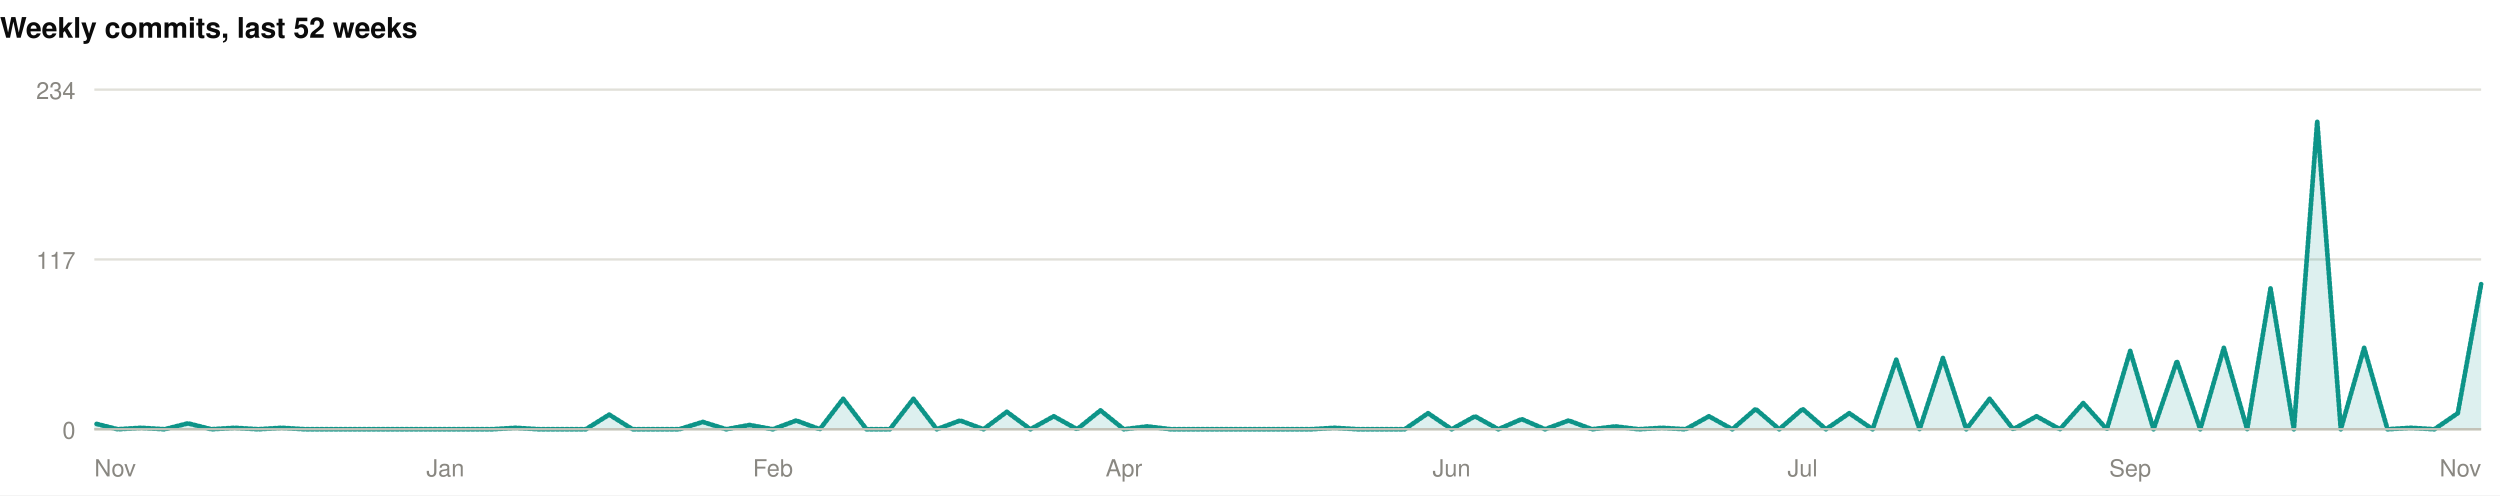
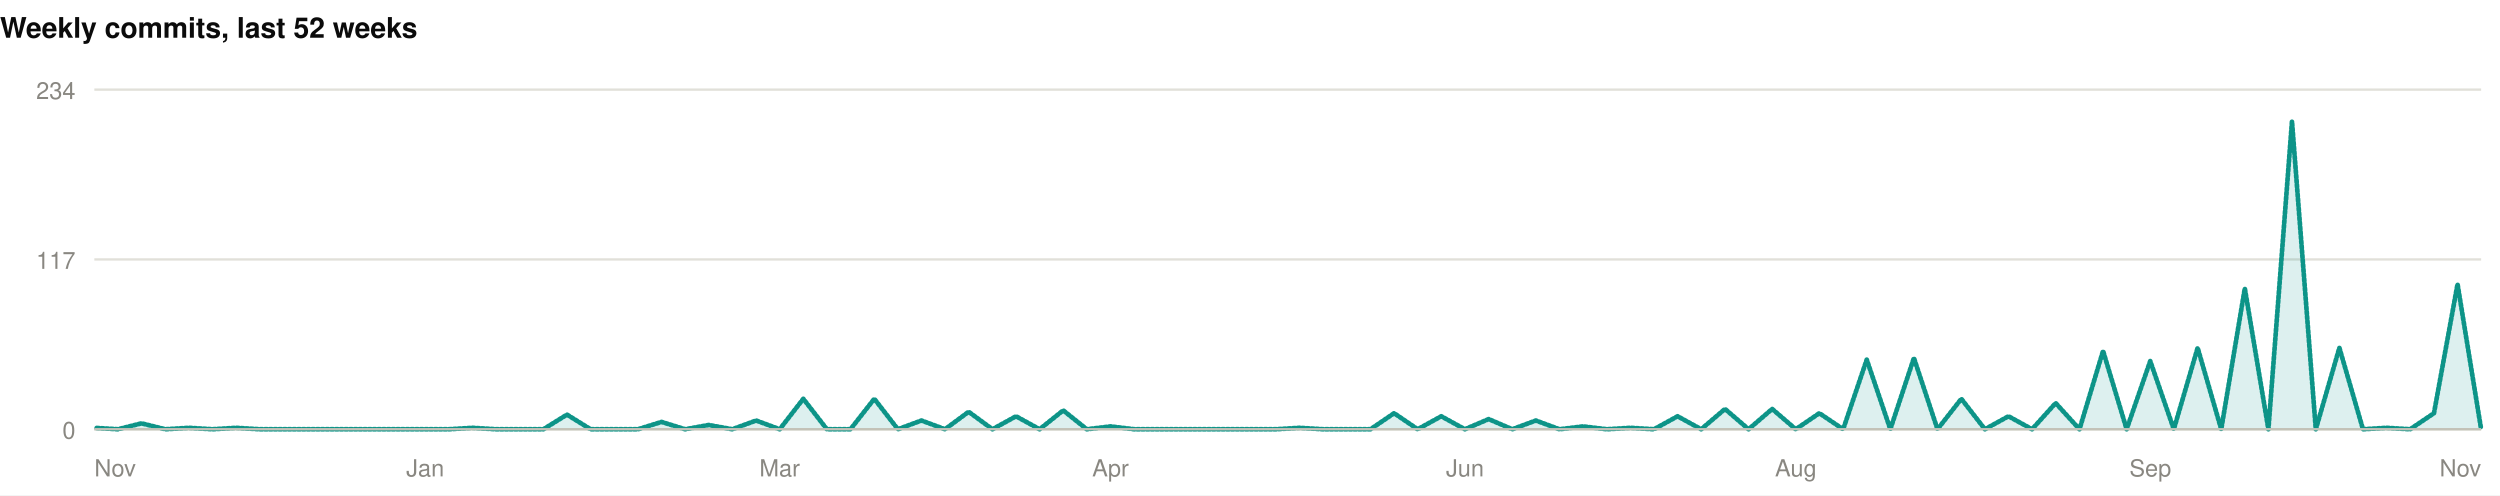
<svg xmlns="http://www.w3.org/2000/svg" width="1060" height="210" viewBox="0 0 1060 210" role="img">
  <rect width="1060" height="210" fill="#ffffff" />
  <style>
@keyframes grow{from{transform:scaleX(0)}}
@keyframes rise{from{opacity:0;transform:translateY(9px)}}
@keyframes fade{from{opacity:0}}
@keyframes draw{to{stroke-dashoffset:0}}
.bar{transform-box:fill-box;transform-origin:left center;animation:grow .9s cubic-bezier(.22,1,.36,1) var(--d,0s) both}
.rise{animation:rise .7s cubic-bezier(.22,1,.36,1) var(--d,0s) both}
.fade{animation:fade .8s ease-out var(--d,0s) both}
.draw{animation:draw 1.7s ease-out .1s both}
@media (prefers-reduced-motion:reduce){
.bar,.rise,.fade,.draw{animation:none;transform:none;opacity:1;stroke-dashoffset:0}
}
</style>
  <g>
    <text x="0" y="16" font-family="-apple-system,BlinkMacSystemFont,'Segoe UI',Helvetica,Arial,sans-serif" font-size="12" font-weight="700" fill="#0b0b0b" text-anchor="start">Weekly commits, last 52 weeks</text>
    <line x1="40" y1="182" x2="1052" y2="182" stroke="#e1e0d9" stroke-width="1" />
    <text x="32" y="186" font-family="-apple-system,BlinkMacSystemFont,'Segoe UI',Helvetica,Arial,sans-serif" font-size="10" font-weight="400" fill="#898781" text-anchor="end">0</text>
    <line x1="40" y1="110" x2="1052" y2="110" stroke="#e1e0d9" stroke-width="1" />
    <text x="32" y="114" font-family="-apple-system,BlinkMacSystemFont,'Segoe UI',Helvetica,Arial,sans-serif" font-size="10" font-weight="400" fill="#898781" text-anchor="end">117</text>
    <line x1="40" y1="38" x2="1052" y2="38" stroke="#e1e0d9" stroke-width="1" />
    <text x="32" y="42" font-family="-apple-system,BlinkMacSystemFont,'Segoe UI',Helvetica,Arial,sans-serif" font-size="10" font-weight="400" fill="#898781" text-anchor="end">234</text>
-     <path class="fade" style="--d:.5s" d="M40.0,179.5L49.9,182.0L59.8,181.4L69.8,182.0L79.7,179.5L89.6,182.0L99.5,181.4L109.5,182.0L119.4,181.4L129.3,182.0L139.2,182.0L149.1,182.0L159.1,182.0L169.0,182.0L178.9,182.0L188.8,182.0L198.7,182.0L208.7,182.0L218.6,181.4L228.5,182.0L238.4,182.0L248.4,182.0L258.3,175.8L268.2,182.0L278.1,182.0L288.0,182.0L298.0,178.9L307.9,182.0L317.8,180.2L327.7,182.0L337.6,178.3L347.6,182.0L357.5,169.1L367.4,182.0L377.3,182.0L387.3,169.1L397.2,182.0L407.1,178.3L417.0,182.0L426.9,174.6L436.9,182.0L446.8,176.5L456.7,182.0L466.6,174.0L476.5,182.0L486.5,180.8L496.4,182.0L506.3,182.0L516.2,182.0L526.2,182.0L536.1,182.0L546.0,182.0L555.9,182.0L565.8,181.4L575.8,182.0L585.7,182.0L595.6,182.0L605.5,175.2L615.5,182.0L625.4,176.5L635.3,182.0L645.2,177.7L655.1,182.0L665.1,178.3L675.0,182.0L684.9,180.8L694.8,182.0L704.7,181.4L714.7,182.0L724.6,176.5L734.5,182.0L744.4,173.4L754.4,182.0L764.3,173.4L774.2,182.0L784.1,175.2L794.0,182.0L804.0,152.5L813.9,182.0L823.8,151.8L833.7,182.0L843.6,169.1L853.6,182.0L863.5,176.5L873.4,182.0L883.3,170.9L893.3,182.0L903.2,148.8L913.1,182.0L923.0,153.1L932.9,182.0L942.9,147.5L952.8,182.0L962.7,122.3L972.6,182.0L982.5,51.5L992.5,182.0L1002.4,147.5L1012.3,182.0L1022.2,181.4L1032.2,182.0L1042.1,175.2L1052.0,120.5L1052.0,182L40.0,182Z" fill="rgba(13,148,136,0.14)" />
-     <path class="draw" pathLength="1" stroke-dasharray="1" stroke-dashoffset="1" d="M40.0,179.5L49.9,182.0L59.8,181.4L69.8,182.0L79.7,179.5L89.6,182.0L99.5,181.4L109.5,182.0L119.4,181.4L129.3,182.0L139.2,182.0L149.1,182.0L159.1,182.0L169.0,182.0L178.9,182.0L188.8,182.0L198.7,182.0L208.7,182.0L218.6,181.4L228.5,182.0L238.4,182.0L248.4,182.0L258.3,175.8L268.2,182.0L278.1,182.0L288.0,182.0L298.0,178.9L307.9,182.0L317.8,180.2L327.7,182.0L337.6,178.3L347.6,182.0L357.5,169.1L367.4,182.0L377.3,182.0L387.3,169.1L397.2,182.0L407.1,178.3L417.0,182.0L426.9,174.6L436.9,182.0L446.8,176.5L456.7,182.0L466.6,174.0L476.5,182.0L486.5,180.8L496.4,182.0L506.3,182.0L516.2,182.0L526.2,182.0L536.1,182.0L546.0,182.0L555.9,182.0L565.8,181.4L575.8,182.0L585.7,182.0L595.6,182.0L605.5,175.2L615.5,182.0L625.4,176.5L635.3,182.0L645.2,177.7L655.1,182.0L665.1,178.3L675.0,182.0L684.9,180.8L694.8,182.0L704.7,181.4L714.7,182.0L724.6,176.5L734.5,182.0L744.4,173.4L754.4,182.0L764.3,173.4L774.2,182.0L784.1,175.2L794.0,182.0L804.0,152.5L813.9,182.0L823.8,151.8L833.7,182.0L843.6,169.1L853.6,182.0L863.5,176.5L873.4,182.0L883.3,170.9L893.3,182.0L903.2,148.8L913.1,182.0L923.0,153.1L932.9,182.0L942.9,147.5L952.8,182.0L962.7,122.3L972.6,182.0L982.5,51.5L992.5,182.0L1002.4,147.5L1012.3,182.0L1022.2,181.4L1032.2,182.0L1042.1,175.2L1052.0,120.5" fill="none" stroke="#0d9488" stroke-width="2" stroke-linejoin="round" stroke-linecap="round" />
+     <path class="fade" style="--d:.5s" d="M40.0,181.4L50.0,182.0L60.0,179.5L70.1,182.0L80.1,181.4L90.1,182.0L100.1,181.4L110.1,182.0L120.2,182.0L130.2,182.0L140.2,182.0L150.2,182.0L160.2,182.0L170.3,182.0L180.3,182.0L190.3,182.0L200.3,181.4L210.3,182.0L220.4,182.0L230.4,182.0L240.4,175.8L250.4,182.0L260.4,182.0L270.5,182.0L280.5,178.9L290.5,182.0L300.5,180.2L310.5,182.0L320.6,178.3L330.6,182.0L340.6,169.1L350.6,182.0L360.6,182.0L370.7,169.1L380.7,182.0L390.7,178.3L400.7,182.0L410.7,174.6L420.8,182.0L430.8,176.5L440.8,182.0L450.8,174.0L460.8,182.0L470.9,180.8L480.9,182.0L490.9,182.0L500.9,182.0L510.9,182.0L521.0,182.0L531.0,182.0L541.0,182.0L551.0,181.4L561.0,182.0L571.0,182.0L581.1,182.0L591.1,175.2L601.1,182.0L611.1,176.5L621.1,182.0L631.2,177.7L641.2,182.0L651.2,178.3L661.2,182.0L671.2,180.8L681.3,182.0L691.3,181.4L701.3,182.0L711.3,176.5L721.3,182.0L731.4,173.4L741.4,182.0L751.4,173.4L761.4,182.0L771.4,175.2L781.5,182.0L791.5,152.5L801.5,182.0L811.5,151.8L821.5,182.0L831.6,169.1L841.6,182.0L851.6,176.5L861.6,182.0L871.6,170.9L881.7,182.0L891.7,148.8L901.7,182.0L911.7,153.1L921.7,182.0L931.8,147.5L941.8,182.0L951.8,122.3L961.8,182.0L971.8,51.5L981.9,182.0L991.9,147.5L1001.9,182.0L1011.9,181.4L1021.9,182.0L1032.0,175.2L1042.0,120.5L1052.0,182.0L1052.0,182L40.0,182Z" fill="rgba(13,148,136,0.14)" />
+     <path class="draw" pathLength="1" stroke-dasharray="1" stroke-dashoffset="1" d="M40.0,181.4L50.0,182.0L60.0,179.5L70.1,182.0L80.1,181.4L90.1,182.0L100.1,181.4L110.1,182.0L120.2,182.0L130.2,182.0L140.2,182.0L150.2,182.0L160.2,182.0L170.3,182.0L180.3,182.0L190.3,182.0L200.3,181.4L210.3,182.0L220.4,182.0L230.4,182.0L240.4,175.8L250.4,182.0L260.4,182.0L270.5,182.0L280.5,178.9L290.5,182.0L300.5,180.2L310.5,182.0L320.6,178.3L330.6,182.0L340.6,169.1L350.6,182.0L360.6,182.0L370.7,169.1L380.7,182.0L390.7,178.3L400.7,182.0L410.7,174.6L420.8,182.0L430.8,176.5L440.8,182.0L450.8,174.0L460.8,182.0L470.9,180.8L480.9,182.0L490.9,182.0L500.9,182.0L510.9,182.0L521.0,182.0L531.0,182.0L541.0,182.0L551.0,181.4L561.0,182.0L571.0,182.0L581.1,182.0L591.1,175.2L601.1,182.0L611.1,176.5L621.1,182.0L631.2,177.7L641.2,182.0L651.2,178.3L661.2,182.0L671.2,180.8L681.3,182.0L691.3,181.4L701.3,182.0L711.3,176.5L721.3,182.0L731.4,173.4L741.4,182.0L751.4,173.4L761.4,182.0L771.4,175.2L781.5,182.0L791.5,152.5L801.5,182.0L811.5,151.8L821.5,182.0L831.6,169.1L841.6,182.0L851.6,176.5L861.6,182.0L871.6,170.9L881.7,182.0L891.7,148.8L901.7,182.0L911.7,153.1L921.7,182.0L931.8,147.5L941.8,182.0L951.8,122.3L961.8,182.0L971.8,51.5L981.9,182.0L991.9,147.5L1001.9,182.0L1011.9,181.4L1021.9,182.0L1032.0,175.2L1042.0,120.5L1052.0,182.0" fill="none" stroke="#0d9488" stroke-width="2" stroke-linejoin="round" stroke-linecap="round" />
    <line x1="40" y1="182" x2="1052" y2="182" stroke="#c3c2b7" stroke-width="1" />
    <text x="40" y="202" font-family="-apple-system,BlinkMacSystemFont,'Segoe UI',Helvetica,Arial,sans-serif" font-size="10" font-weight="400" fill="#898781" text-anchor="start">Nov</text>
-     <text x="188.824" y="202" font-family="-apple-system,BlinkMacSystemFont,'Segoe UI',Helvetica,Arial,sans-serif" font-size="10" font-weight="400" fill="#898781" text-anchor="middle">Jan</text>
-     <text x="327.725" y="202" font-family="-apple-system,BlinkMacSystemFont,'Segoe UI',Helvetica,Arial,sans-serif" font-size="10" font-weight="400" fill="#898781" text-anchor="middle">Feb</text>
-     <text x="476.549" y="202" font-family="-apple-system,BlinkMacSystemFont,'Segoe UI',Helvetica,Arial,sans-serif" font-size="10" font-weight="400" fill="#898781" text-anchor="middle">Apr</text>
-     <text x="615.451" y="202" font-family="-apple-system,BlinkMacSystemFont,'Segoe UI',Helvetica,Arial,sans-serif" font-size="10" font-weight="400" fill="#898781" text-anchor="middle">Jun</text>
-     <text x="764.275" y="202" font-family="-apple-system,BlinkMacSystemFont,'Segoe UI',Helvetica,Arial,sans-serif" font-size="10" font-weight="400" fill="#898781" text-anchor="middle">Jul</text>
-     <text x="903.176" y="202" font-family="-apple-system,BlinkMacSystemFont,'Segoe UI',Helvetica,Arial,sans-serif" font-size="10" font-weight="400" fill="#898781" text-anchor="middle">Sep</text>
+     <text x="180.277" y="202" font-family="-apple-system,BlinkMacSystemFont,'Segoe UI',Helvetica,Arial,sans-serif" font-size="10" font-weight="400" fill="#898781" text-anchor="middle">Jan</text>
+     <text x="330.574" y="202" font-family="-apple-system,BlinkMacSystemFont,'Segoe UI',Helvetica,Arial,sans-serif" font-size="10" font-weight="400" fill="#898781" text-anchor="middle">Mar</text>
+     <text x="470.851" y="202" font-family="-apple-system,BlinkMacSystemFont,'Segoe UI',Helvetica,Arial,sans-serif" font-size="10" font-weight="400" fill="#898781" text-anchor="middle">Apr</text>
+     <text x="621.149" y="202" font-family="-apple-system,BlinkMacSystemFont,'Segoe UI',Helvetica,Arial,sans-serif" font-size="10" font-weight="400" fill="#898781" text-anchor="middle">Jun</text>
+     <text x="761.426" y="202" font-family="-apple-system,BlinkMacSystemFont,'Segoe UI',Helvetica,Arial,sans-serif" font-size="10" font-weight="400" fill="#898781" text-anchor="middle">Aug</text>
+     <text x="911.723" y="202" font-family="-apple-system,BlinkMacSystemFont,'Segoe UI',Helvetica,Arial,sans-serif" font-size="10" font-weight="400" fill="#898781" text-anchor="middle">Sep</text>
    <text x="1052" y="202" font-family="-apple-system,BlinkMacSystemFont,'Segoe UI',Helvetica,Arial,sans-serif" font-size="10" font-weight="400" fill="#898781" text-anchor="end">Nov</text>
  </g>
</svg>
